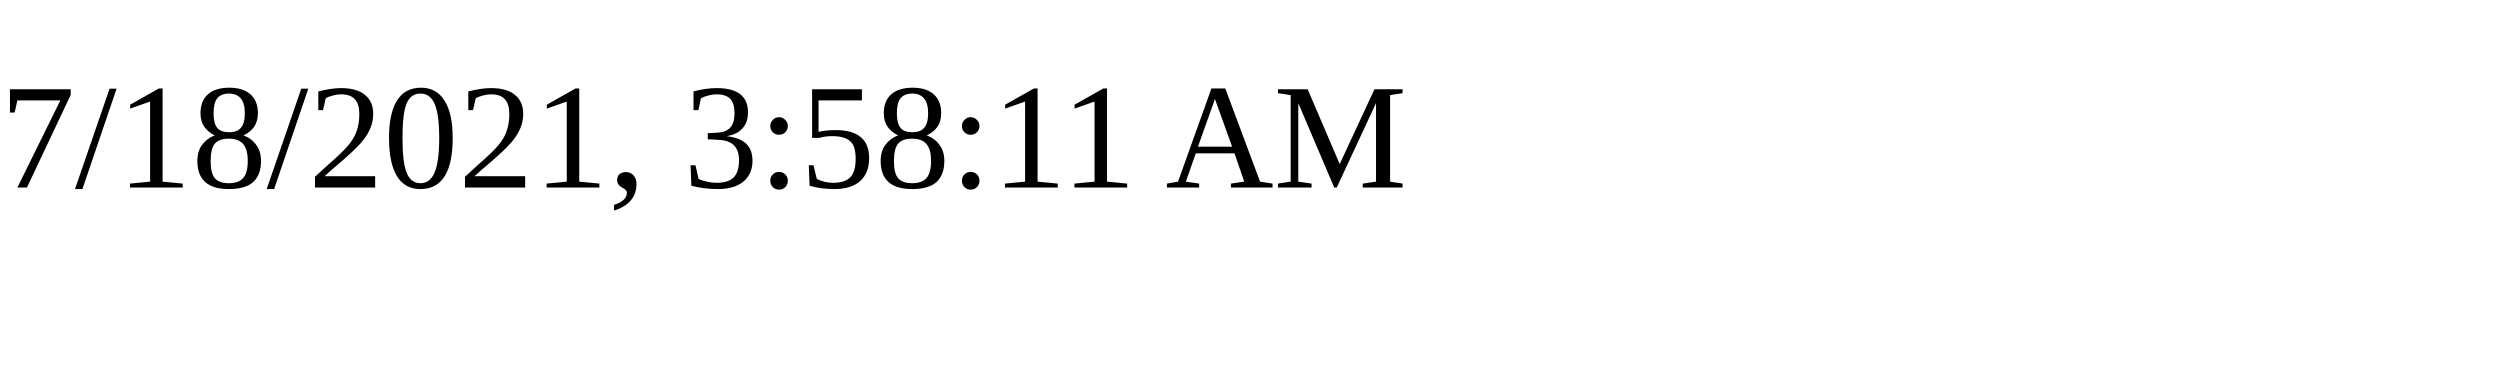
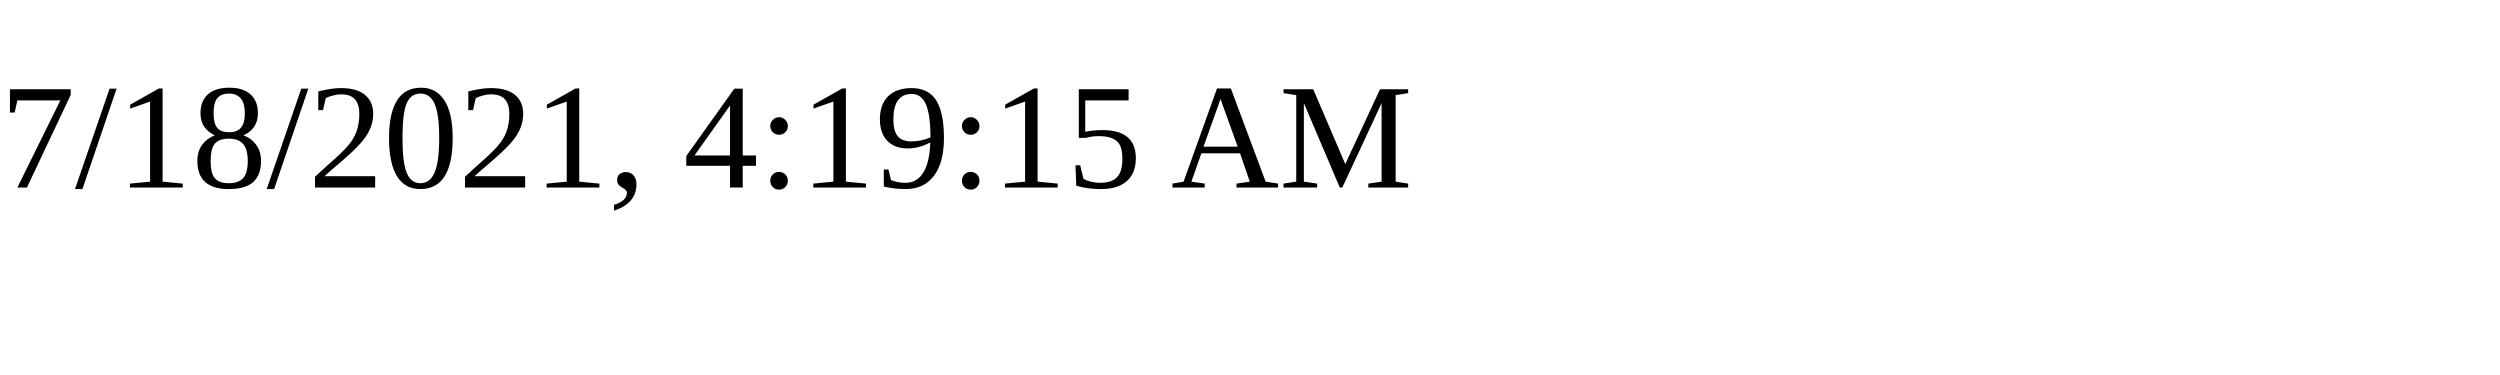
<svg xmlns="http://www.w3.org/2000/svg" height="30" width="200">
-   <text x="0" y="15">7/18/2021, 3:58:11 AM</text>
+   <text x="0" y="15">7/18/2021, 4:19:15 AM</text>
</svg>
